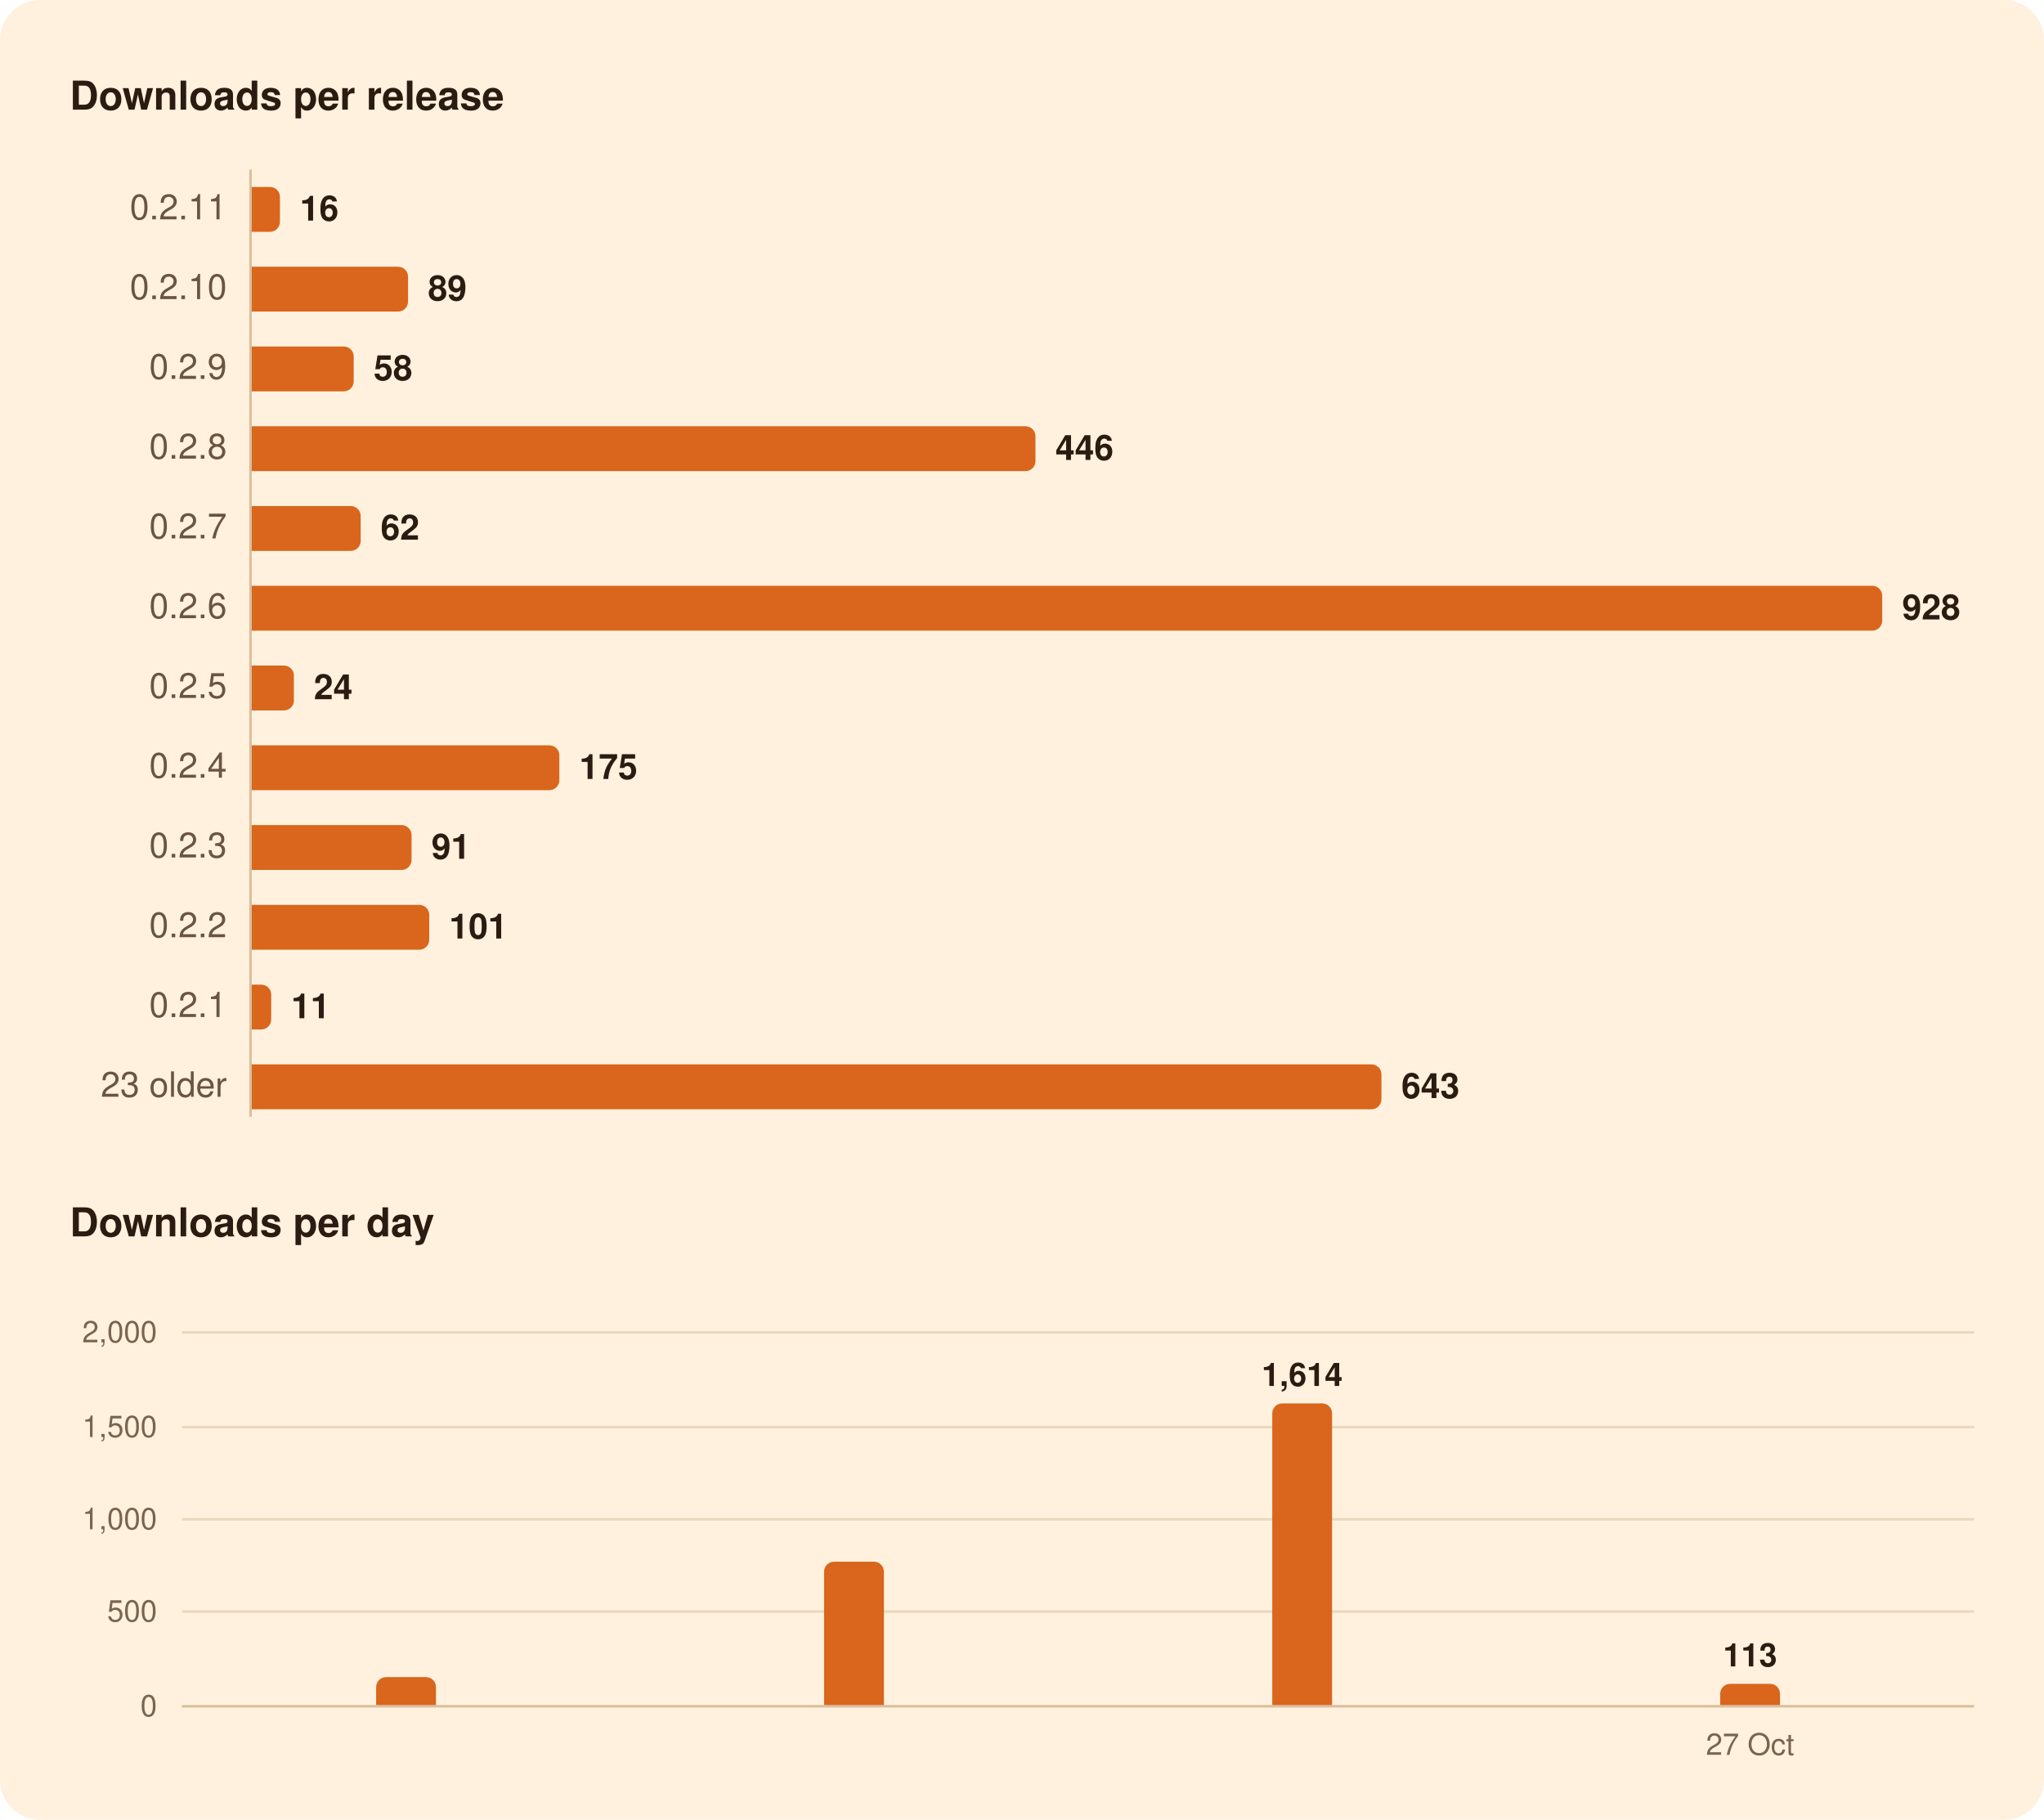
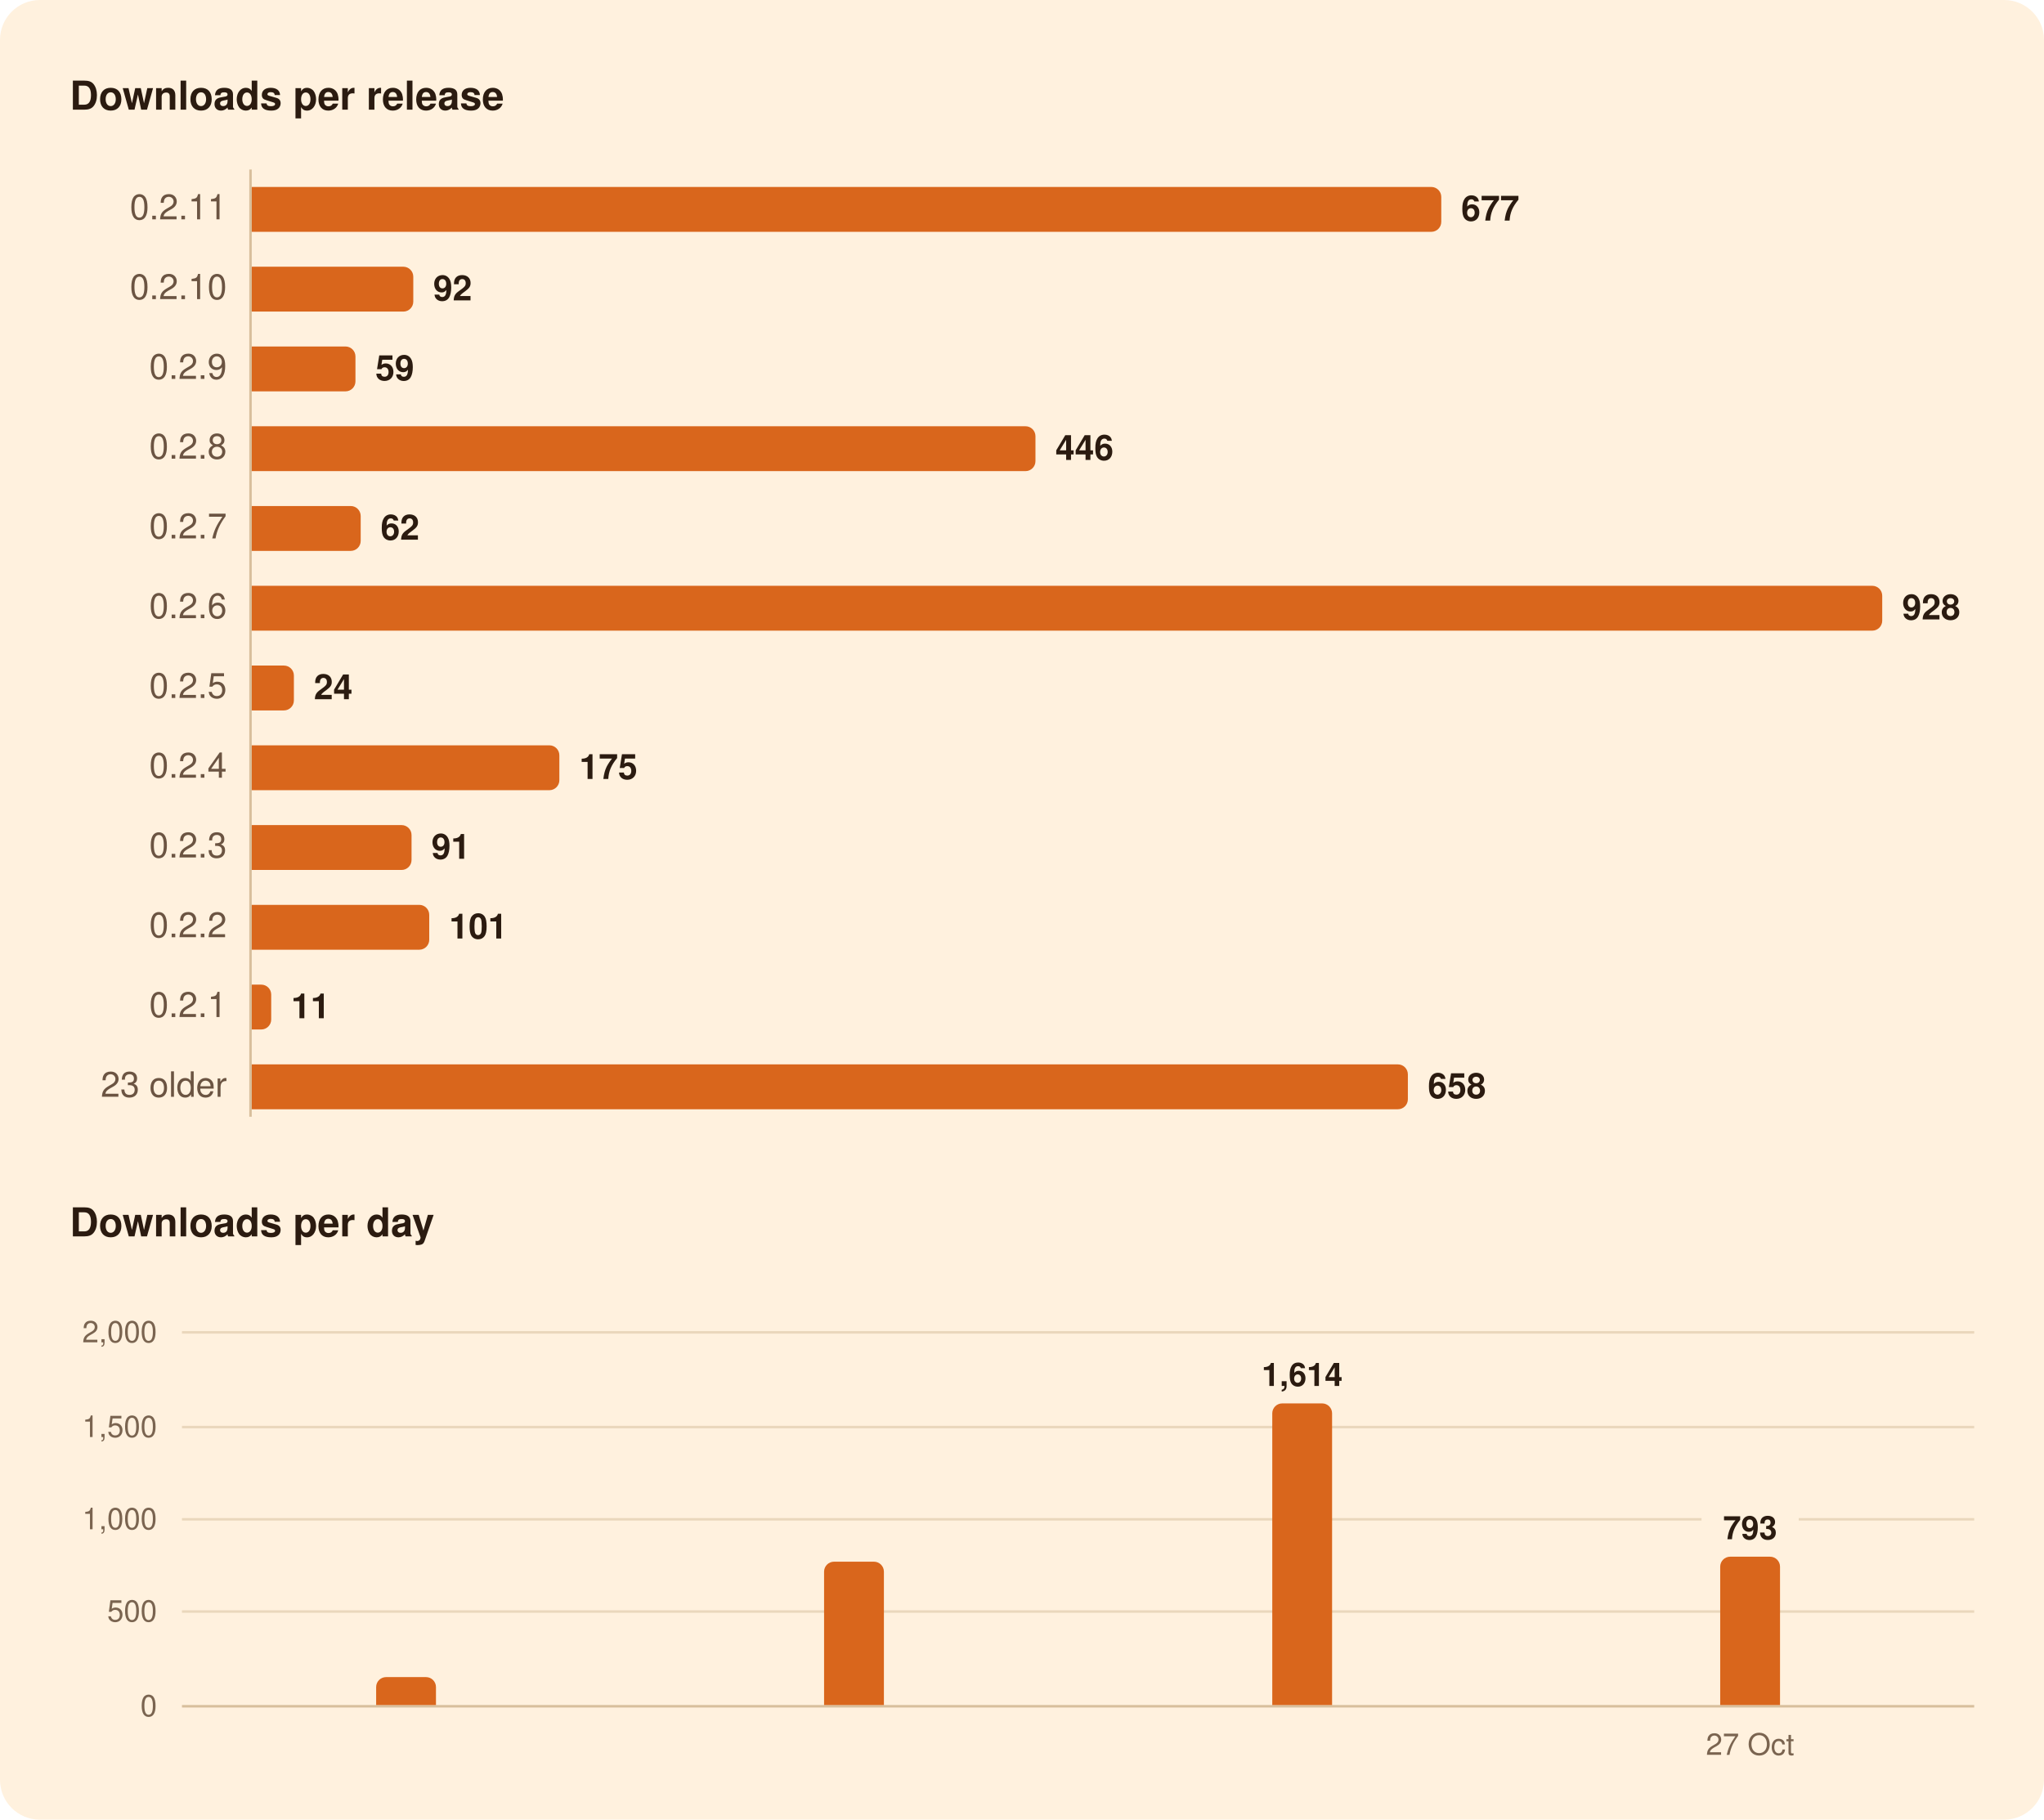
<svg xmlns="http://www.w3.org/2000/svg" width="820" height="730" viewBox="0 0 820 730" role="img" aria-labelledby="title">
  <rect width="820" height="730" rx="16" fill="#FFF1DE" />
  <g font-family="-apple-system, BlinkMacSystemFont, 'Segoe UI', system-ui, Helvetica, Arial, sans-serif">
    <path d="M100.5,68.0L100.5,448.0" stroke="#D8BF9C" stroke-width="1" />
    <path d="M73.0,646.5L792.0,646.5" stroke="#EAD7BC" stroke-width="1" />
-     <path d="M73.0,609.5L792.0,609.5" stroke="#EAD7BC" stroke-width="1" />
+     <path d="M73.0,609.5L682.6,609.5" stroke="#EAD7BC" stroke-width="1" />
+     <path d="M721.6,609.5L792.0,609.5" stroke="#EAD7BC" stroke-width="1" />
    <path d="M73.0,572.5L792.0,572.5" stroke="#EAD7BC" stroke-width="1" />
    <path d="M73.0,534.5L792.0,534.5" stroke="#EAD7BC" stroke-width="1" />
    <path d="M73.0,684.5L792.0,684.5" stroke="#D8BF9C" stroke-width="1" />
-     <path d="M101.0,75.0H108.3A4.0,4.0 0 0 1 112.3,79.0V89.0A4.0,4.0 0 0 1 108.3,93.0H101.0Z" fill="#D9661C" />
-     <path d="M101.0,107.0H159.7A4.0,4.0 0 0 1 163.7,111.0V121.0A4.0,4.0 0 0 1 159.7,125.0H101.0Z" fill="#D9661C" />
-     <path d="M101.0,139.0H137.9A4.0,4.0 0 0 1 141.9,143.0V153.0A4.0,4.0 0 0 1 137.9,157.0H101.0Z" fill="#D9661C" />
+     <path d="M101.0,75.0H574.2A4.0,4.0 0 0 1 578.2,79.0V89.0A4.0,4.0 0 0 1 574.2,93.0H101.0Z" fill="#D9661C" />
+     <path d="M101.0,107.0H161.8A4.0,4.0 0 0 1 165.8,111.0V121.0A4.0,4.0 0 0 1 161.8,125.0H101.0Z" fill="#D9661C" />
+     <path d="M101.0,139.0H138.6A4.0,4.0 0 0 1 142.6,143.0V153.0A4.0,4.0 0 0 1 138.6,157.0H101.0Z" fill="#D9661C" />
    <path d="M101.0,171.0H411.4A4.0,4.0 0 0 1 415.4,175.0V185.0A4.0,4.0 0 0 1 411.4,189.0H101.0Z" fill="#D9661C" />
    <path d="M101.0,203.0H140.7A4.0,4.0 0 0 1 144.7,207.0V217.0A4.0,4.0 0 0 1 140.7,221.0H101.0Z" fill="#D9661C" />
    <path d="M101.0,235.0H751.1A4.0,4.0 0 0 1 755.1,239.0V249.0A4.0,4.0 0 0 1 751.1,253.0H101.0Z" fill="#D9661C" />
    <path d="M101.0,267.0H113.9A4.0,4.0 0 0 1 117.9,271.0V281.0A4.0,4.0 0 0 1 113.9,285.0H101.0Z" fill="#D9661C" />
    <path d="M101.0,299.0H220.4A4.0,4.0 0 0 1 224.4,303.0V313.0A4.0,4.0 0 0 1 220.4,317.0H101.0Z" fill="#D9661C" />
    <path d="M101.0,331.0H161.1A4.0,4.0 0 0 1 165.1,335.0V345.0A4.0,4.0 0 0 1 161.1,349.0H101.0Z" fill="#D9661C" />
    <path d="M101.0,363.0H168.2A4.0,4.0 0 0 1 172.2,367.0V377.0A4.0,4.0 0 0 1 168.2,381.0H101.0Z" fill="#D9661C" />
    <path d="M101.0,395.0H104.8A4.0,4.0 0 0 1 108.8,399.0V409.0A4.0,4.0 0 0 1 104.8,413.0H101.0Z" fill="#D9661C" />
-     <path d="M101.0,427.0H550.2A4.0,4.0 0 0 1 554.2,431.0V441.0A4.0,4.0 0 0 1 550.2,445.0H101.0Z" fill="#D9661C" />
+     <path d="M101.0,427.0H560.8A4.0,4.0 0 0 1 564.8,431.0V441.0A4.0,4.0 0 0 1 560.8,445.0H101.0Z" fill="#D9661C" />
    <path d="M150.9,684.0V676.8A4.0,4.0 0 0 1 154.9,672.8H170.9A4.0,4.0 0 0 1 174.9,676.8V684.0Z" fill="#D9661C" />
    <path d="M330.6,684.0V630.5A4.0,4.0 0 0 1 334.6,626.5H350.6A4.0,4.0 0 0 1 354.6,630.5V684.0Z" fill="#D9661C" />
    <path d="M510.4,684.0V567.0A4.0,4.0 0 0 1 514.4,563.0H530.4A4.0,4.0 0 0 1 534.4,567.0V684.0Z" fill="#D9661C" />
-     <path d="M690.1,684.0V679.5A4.0,4.0 0 0 1 694.1,675.5H710.1A4.0,4.0 0 0 1 714.1,679.5V684.0Z" fill="#D9661C" />
+     <path d="M690.1,684.0V628.5A4.0,4.0 0 0 1 694.1,624.5H710.1A4.0,4.0 0 0 1 714.1,628.5V684.0Z" fill="#D9661C" />
    <text x="28.0" y="44.0" font-size="16" fill="#2B1B10" font-weight="600">Downloads per release</text>
    <text x="91.0" y="88.0" font-size="14" fill="#6B5442" text-anchor="end" style="font-variant-numeric: tabular-nums">0.2.11</text>
-     <text x="120.3" y="88.5" font-size="14" fill="#2B1B10" font-weight="600">16</text>
+     <text x="586.2" y="88.5" font-size="14" fill="#2B1B10" font-weight="600">677</text>
    <text x="91.0" y="120.0" font-size="14" fill="#6B5442" text-anchor="end" style="font-variant-numeric: tabular-nums">0.2.10</text>
-     <text x="171.7" y="120.5" font-size="14" fill="#2B1B10" font-weight="600">89</text>
+     <text x="173.8" y="120.5" font-size="14" fill="#2B1B10" font-weight="600">92</text>
    <text x="91.0" y="152.0" font-size="14" fill="#6B5442" text-anchor="end" style="font-variant-numeric: tabular-nums">0.2.9</text>
-     <text x="149.9" y="152.5" font-size="14" fill="#2B1B10" font-weight="600">58</text>
+     <text x="150.6" y="152.5" font-size="14" fill="#2B1B10" font-weight="600">59</text>
    <text x="91.0" y="184.0" font-size="14" fill="#6B5442" text-anchor="end" style="font-variant-numeric: tabular-nums">0.2.8</text>
    <text x="423.4" y="184.5" font-size="14" fill="#2B1B10" font-weight="600">446</text>
    <text x="91.0" y="216.0" font-size="14" fill="#6B5442" text-anchor="end" style="font-variant-numeric: tabular-nums">0.2.7</text>
    <text x="152.7" y="216.5" font-size="14" fill="#2B1B10" font-weight="600">62</text>
    <text x="91.0" y="248.0" font-size="14" fill="#6B5442" text-anchor="end" style="font-variant-numeric: tabular-nums">0.2.6</text>
    <text x="763.1" y="248.5" font-size="14" fill="#2B1B10" font-weight="600">928</text>
    <text x="91.0" y="280.0" font-size="14" fill="#6B5442" text-anchor="end" style="font-variant-numeric: tabular-nums">0.2.5</text>
    <text x="125.9" y="280.5" font-size="14" fill="#2B1B10" font-weight="600">24</text>
    <text x="91.0" y="312.0" font-size="14" fill="#6B5442" text-anchor="end" style="font-variant-numeric: tabular-nums">0.2.4</text>
    <text x="232.4" y="312.5" font-size="14" fill="#2B1B10" font-weight="600">175</text>
    <text x="91.0" y="344.0" font-size="14" fill="#6B5442" text-anchor="end" style="font-variant-numeric: tabular-nums">0.2.3</text>
    <text x="173.1" y="344.5" font-size="14" fill="#2B1B10" font-weight="600">91</text>
    <text x="91.0" y="376.0" font-size="14" fill="#6B5442" text-anchor="end" style="font-variant-numeric: tabular-nums">0.2.2</text>
    <text x="180.2" y="376.5" font-size="14" fill="#2B1B10" font-weight="600">101</text>
    <text x="91.0" y="408.0" font-size="14" fill="#6B5442" text-anchor="end" style="font-variant-numeric: tabular-nums">0.2.1</text>
    <text x="116.8" y="408.5" font-size="14" fill="#2B1B10" font-weight="600">11</text>
    <text x="91.0" y="440.0" font-size="14" fill="#6B5442" text-anchor="end" style="font-variant-numeric: tabular-nums">23 older</text>
-     <text x="562.2" y="440.5" font-size="14" fill="#2B1B10" font-weight="600">643</text>
+     <text x="572.8" y="440.5" font-size="14" fill="#2B1B10" font-weight="600">658</text>
    <text x="28.0" y="496.0" font-size="16" fill="#2B1B10" font-weight="600">Downloads per day</text>
-     <text x="702.1" y="668.5" font-size="13" fill="#2B1B10" font-weight="600" text-anchor="middle">113</text>
+     <text x="702.1" y="617.5" font-size="13" fill="#2B1B10" font-weight="600" text-anchor="middle">793</text>
    <text x="522.4" y="556.0" font-size="13" fill="#2B1B10" font-weight="600" text-anchor="middle">1,614</text>
    <text x="63.0" y="688.5" font-size="12" fill="#7A6450" text-anchor="end" style="font-variant-numeric: tabular-nums">0</text>
    <text x="63.0" y="650.5" font-size="12" fill="#7A6450" text-anchor="end" style="font-variant-numeric: tabular-nums">500</text>
    <text x="63.0" y="613.5" font-size="12" fill="#7A6450" text-anchor="end" style="font-variant-numeric: tabular-nums">1,000</text>
    <text x="63.0" y="576.5" font-size="12" fill="#7A6450" text-anchor="end" style="font-variant-numeric: tabular-nums">1,500</text>
    <text x="63.0" y="538.5" font-size="12" fill="#7A6450" text-anchor="end" style="font-variant-numeric: tabular-nums">2,000</text>
    <text x="702.1" y="704.0" font-size="12" fill="#7A6450" text-anchor="middle">27 Oct</text>
  </g>
</svg>
